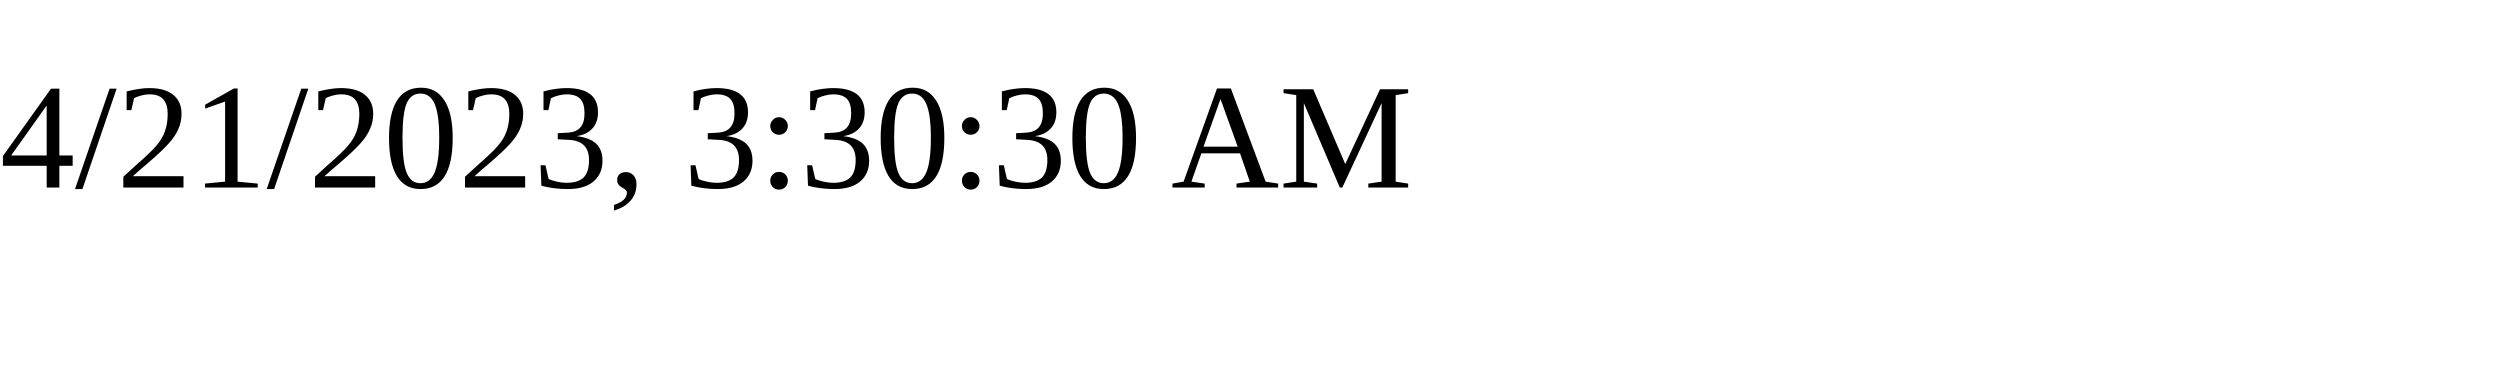
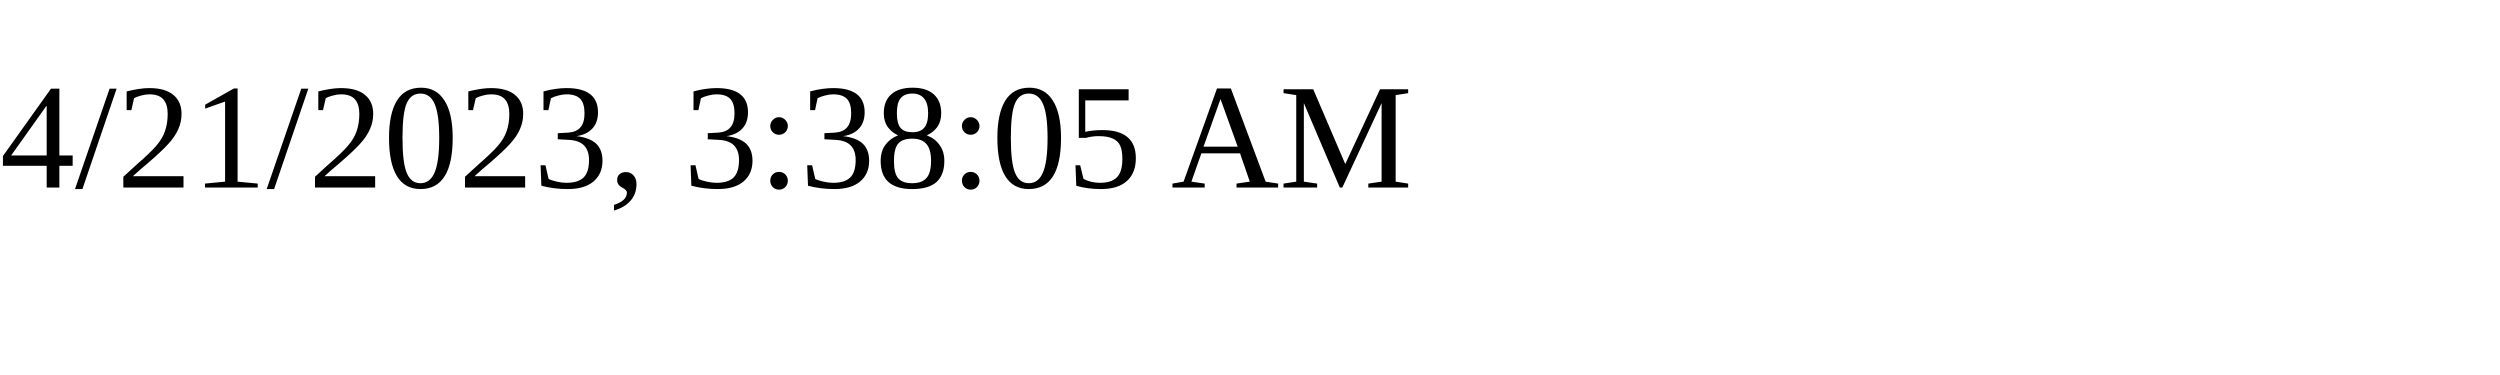
<svg xmlns="http://www.w3.org/2000/svg" height="30" width="200">
-   <text x="0" y="15">4/21/2023, 3:30:30 AM</text>
+   <text x="0" y="15">4/21/2023, 3:38:05 AM</text>
</svg>
